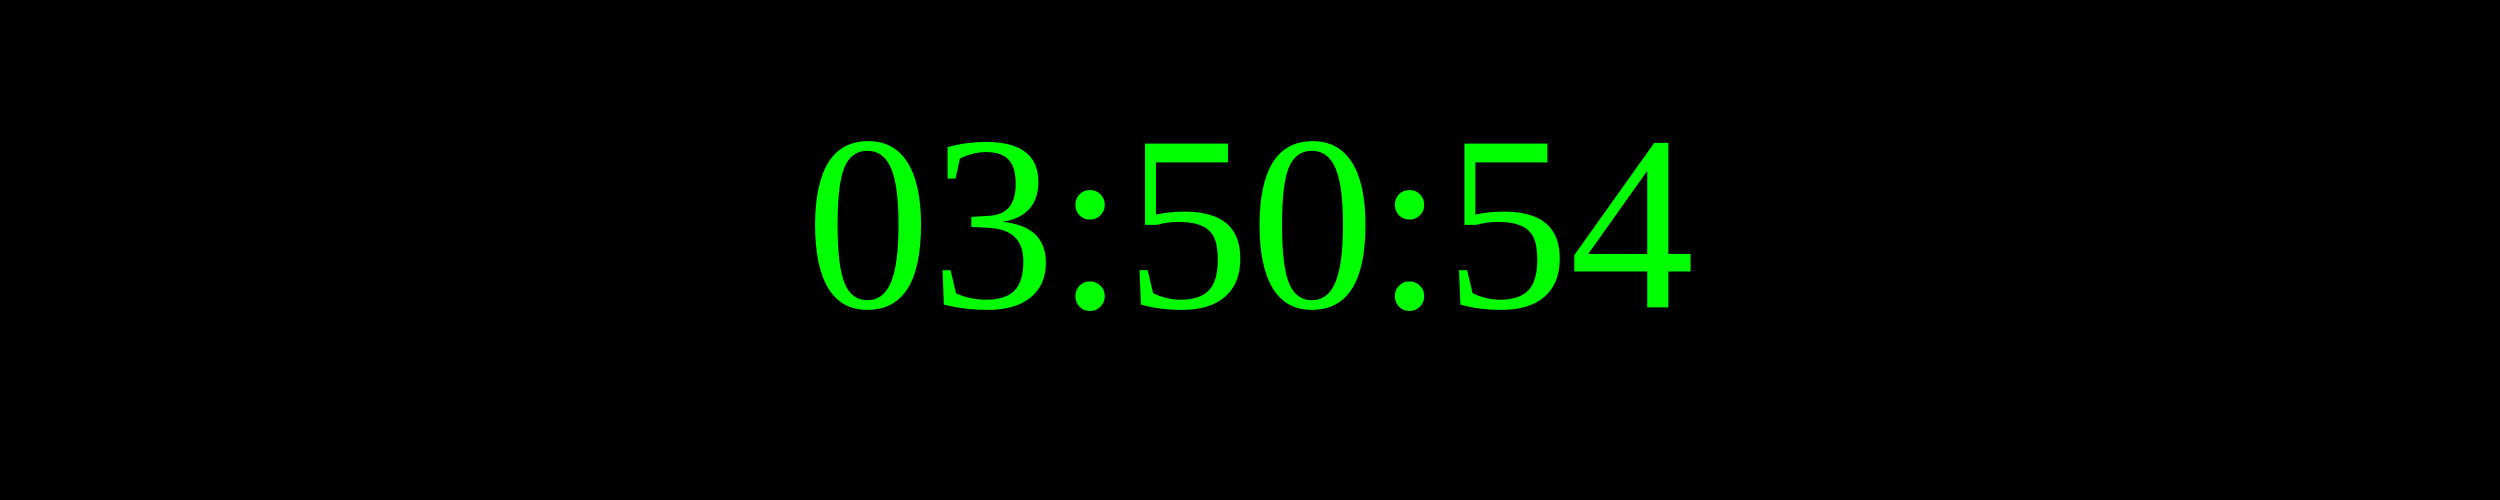
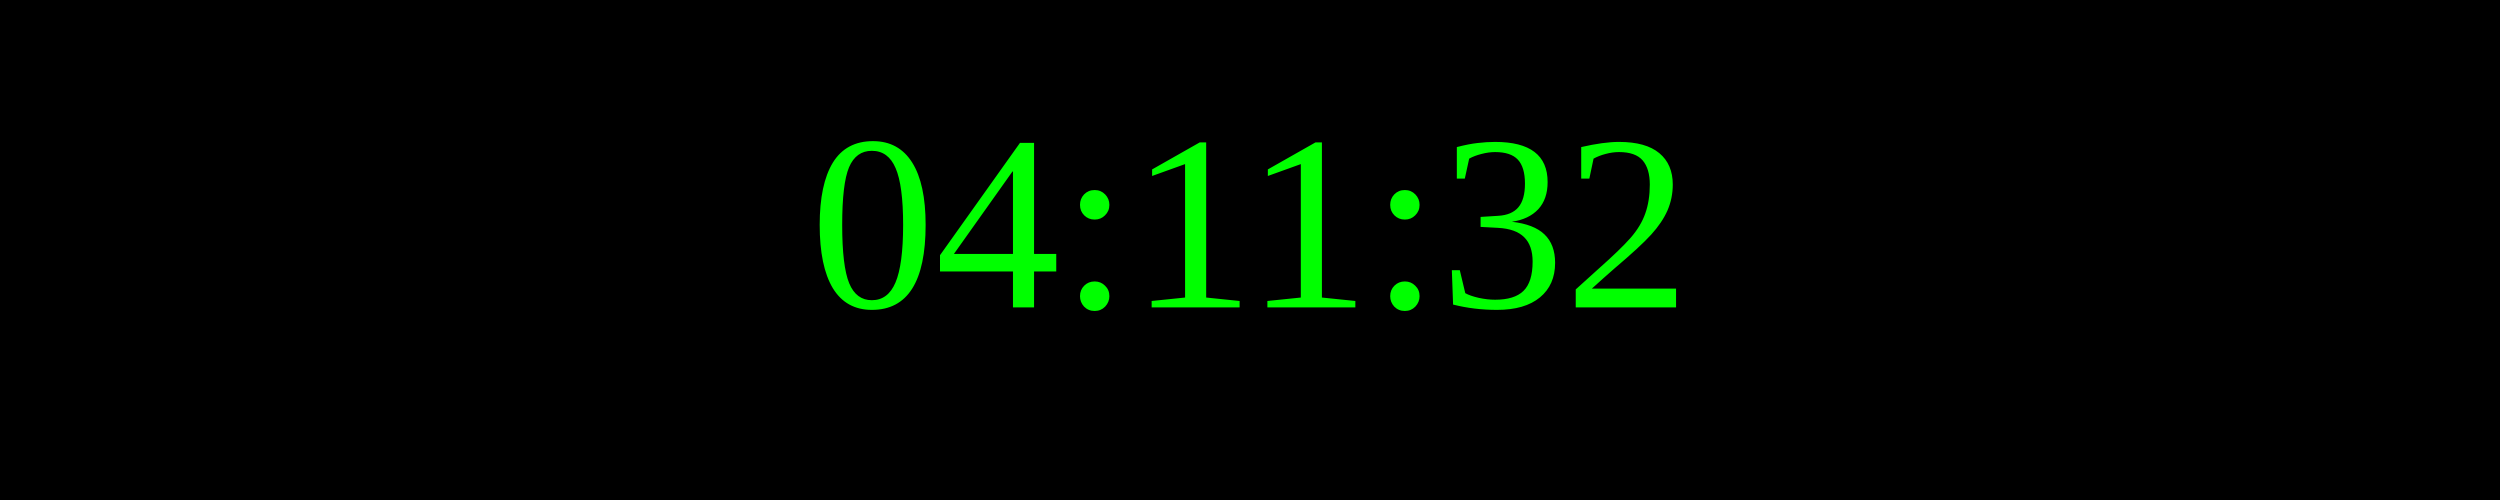
<svg xmlns="http://www.w3.org/2000/svg" width="250" height="50">
  <rect width="100%" height="100%" fill="black" />
  <text x="50%" y="50%" font-size="25" fill="lime" text-anchor="middle" dominant-baseline="middle">
- 03:50:54
+ 04:11:32
</text>
</svg>
